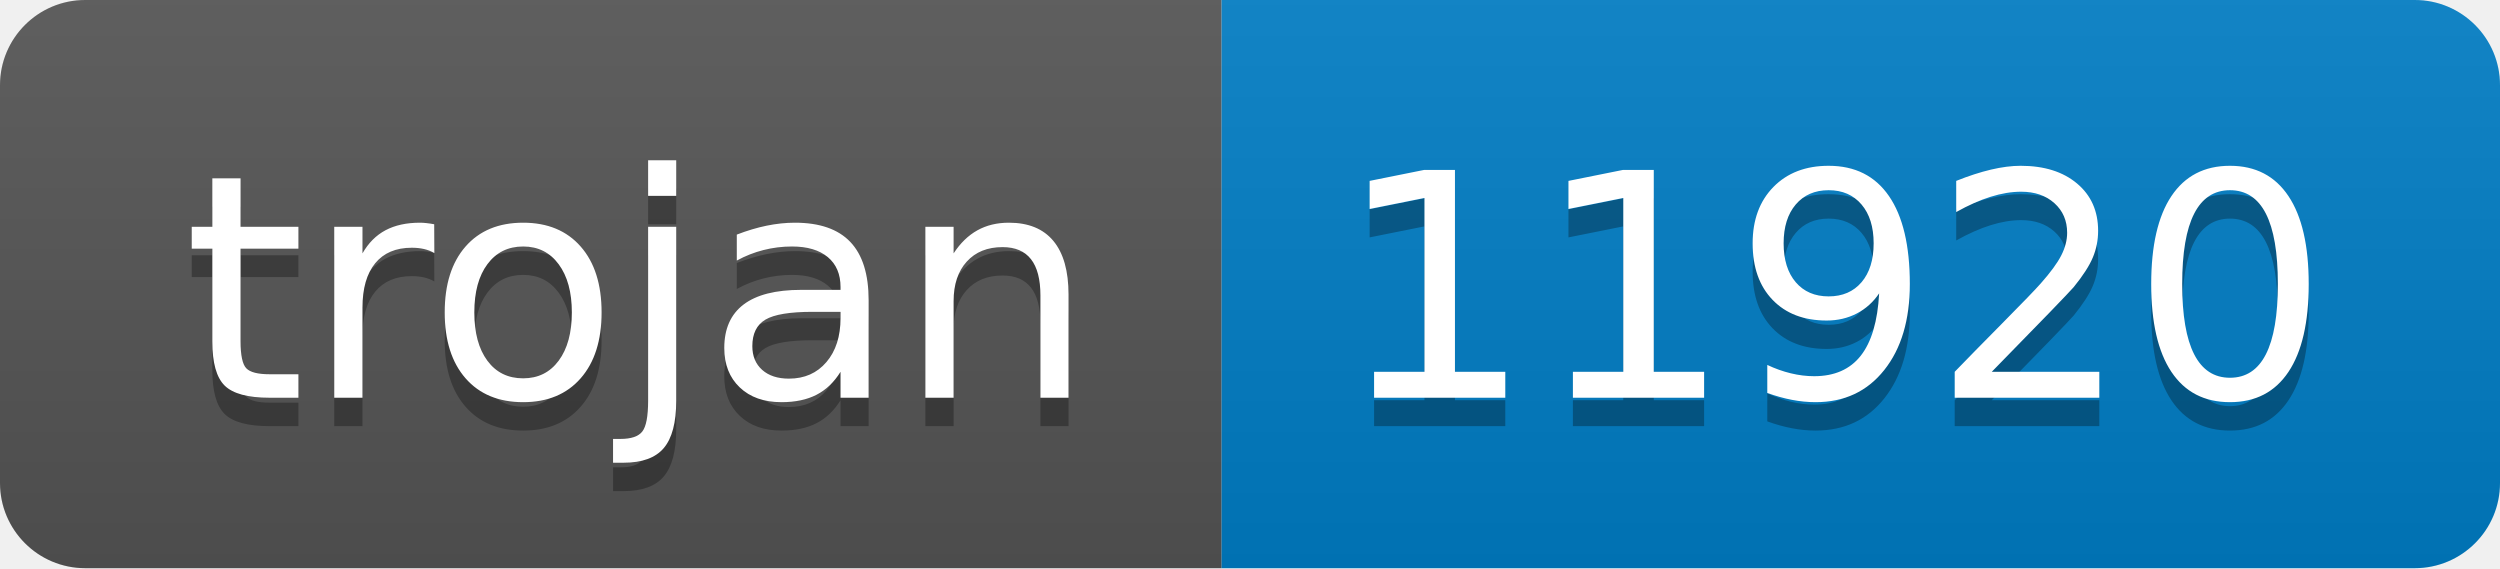
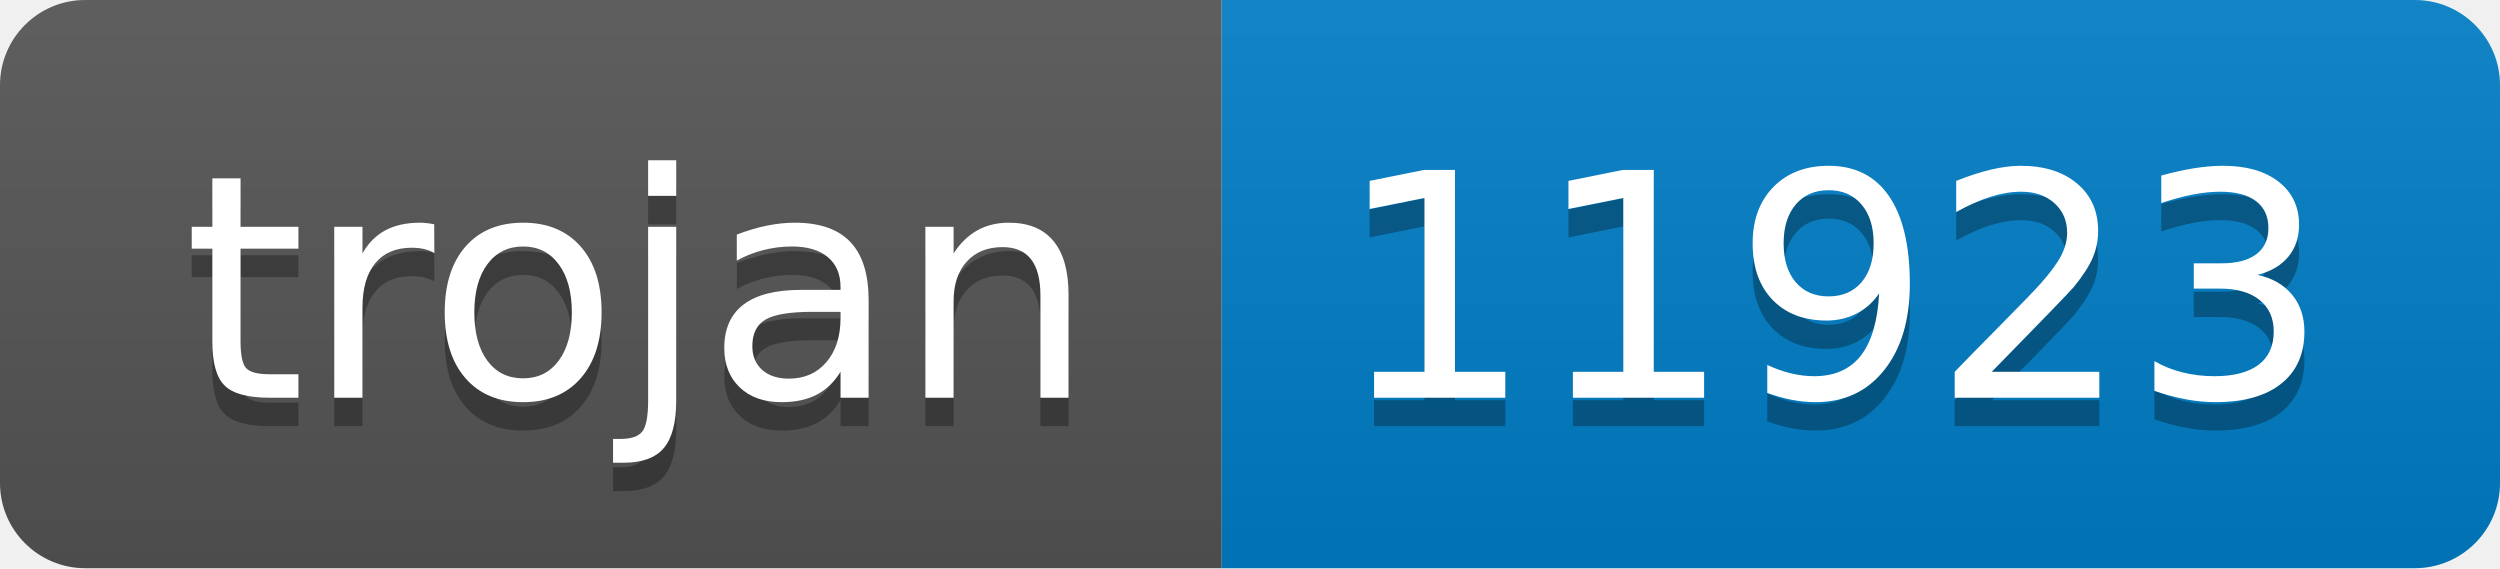
- <svg xmlns="http://www.w3.org/2000/svg" width="88" height="20" role="img" aria-label="trojan: 11920">
+ <svg xmlns="http://www.w3.org/2000/svg" width="88" height="20" role="img" aria-label="trojan: 11923">
  <linearGradient id="s" x2="0" y2="100%">
    <stop offset="0" stop-color="#bbb" stop-opacity=".1" />
    <stop offset="1" stop-opacity=".1" />
  </linearGradient>
  <clipPath id="r">
    <rect width="88" height="20" rx="3" fill="#fff" />
  </clipPath>
  <g clip-path="url(#r)">
    <rect width="43" height="20" fill="#555" />
    <rect x="43" width="45" height="20" fill="#007ec6" />
    <rect width="88" height="20" fill="url(#s)" />
  </g>
  <g fill="#fff" text-anchor="middle" font-family="Verdana,Geneva,DejaVu Sans,sans-serif" text-rendering="geometricPrecision" font-size="110">
    <text aria-hidden="true" x="225" y="150" fill="#010101" fill-opacity=".3" transform="scale(.1)" textLength="330">trojan</text>
    <text x="225" y="140" transform="scale(.1)" fill="#fff" textLength="330">trojan</text>
-     <text aria-hidden="true" x="645" y="150" fill="#010101" fill-opacity=".3" transform="scale(.1)" textLength="350">11920</text>
-     <text x="645" y="140" transform="scale(.1)" fill="#fff" textLength="350">11920</text>
+     <text aria-hidden="true" x="645" y="150" fill="#010101" fill-opacity=".3" transform="scale(.1)" textLength="350">11923</text>
+     <text x="645" y="140" transform="scale(.1)" fill="#fff" textLength="350">11923</text>
  </g>
</svg>
